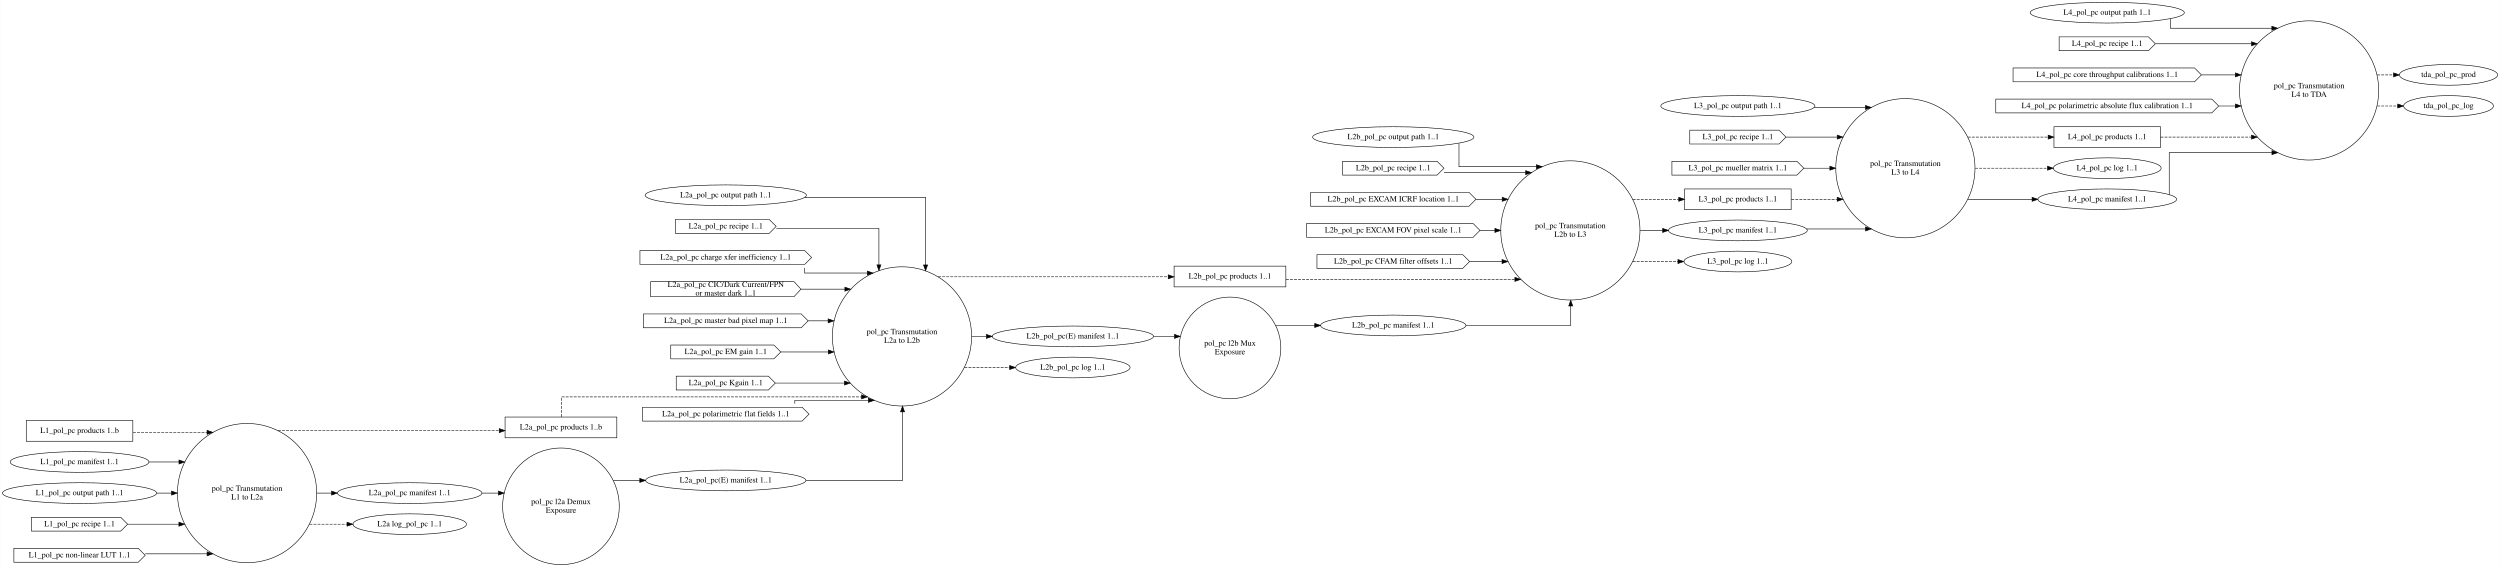
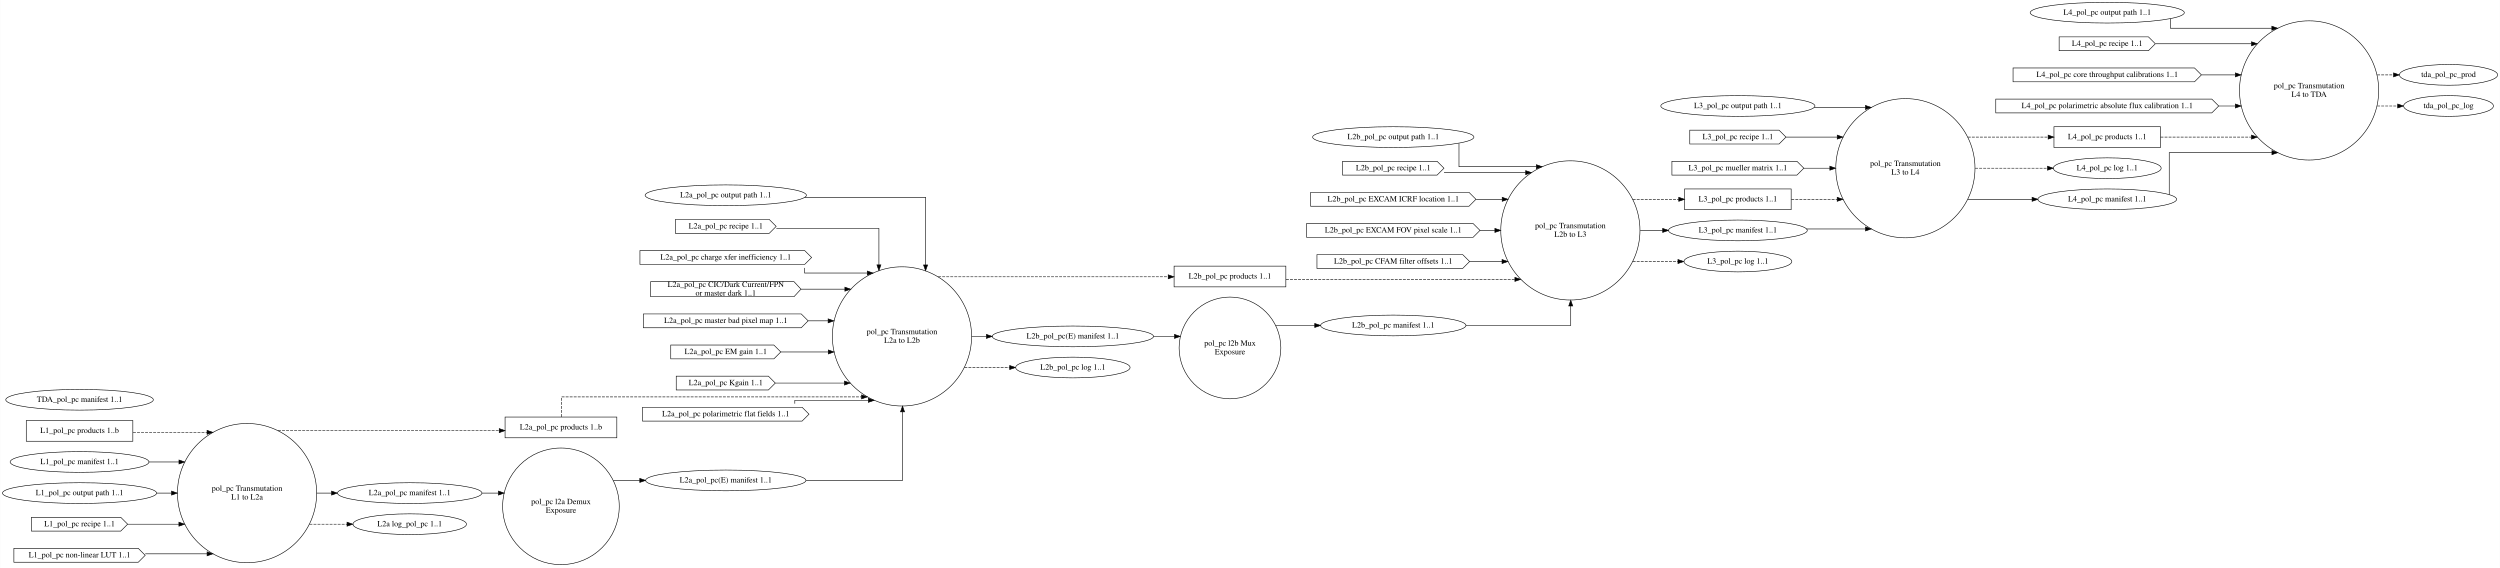
<svg xmlns="http://www.w3.org/2000/svg" width="4340pt" height="986pt" viewBox="0.00 0.00 4339.58 986.00">
  <g id="graph0" class="graph" transform="scale(1 1) rotate(0) translate(4 982)">
    <polygon fill="white" stroke="transparent" points="-4,4 -4,-982 4335.58,-982 4335.58,4 -4,4" />
    <g id="node1" class="node">
      <ellipse fill="none" stroke="black" cx="424.69" cy="-126" rx="120.83" ry="120.83" />
      <text text-anchor="middle" x="424.69" y="-129.8" font-family="Times,serif" font-size="14.00">pol_pc Transmutation</text>
      <text text-anchor="middle" x="424.69" y="-114.8" font-family="Times,serif" font-size="14.00">L1 to L2a</text>
    </g>
    <g id="node13" class="node">
      <polygon fill="none" stroke="black" points="1066.6,-258 872.6,-258 872.6,-222 1066.6,-222 1066.6,-258" />
      <text text-anchor="middle" x="969.6" y="-236.3" font-family="Times,serif" font-size="14.00">L2a_pol_pc products 1..b</text>
    </g>
    <g id="edge6" class="edge">
      <path fill="none" stroke="black" stroke-dasharray="5,2" d="M478.43,-234.46C478.43,-234.46 862.47,-234.46 862.47,-234.46" />
      <polygon fill="black" stroke="black" points="862.47,-237.96 872.47,-234.46 862.47,-230.96 862.47,-237.96" />
    </g>
    <g id="node14" class="node">
      <ellipse fill="none" stroke="black" cx="707.05" cy="-126" rx="125.38" ry="18" />
      <text text-anchor="middle" x="707.05" y="-122.3" font-family="Times,serif" font-size="14.00">L2a_pol_pc manifest 1..1</text>
    </g>
    <g id="edge7" class="edge">
      <path fill="none" stroke="black" d="M545.66,-126C545.66,-126 571.38,-126 571.38,-126" />
      <polygon fill="black" stroke="black" points="571.38,-129.5 581.38,-126 571.38,-122.5 571.38,-129.5" />
    </g>
    <g id="node23" class="node">
      <ellipse fill="none" stroke="black" cx="707.05" cy="-72" rx="98.58" ry="18" />
      <text text-anchor="middle" x="707.05" y="-68.3" font-family="Times,serif" font-size="14.00">L2a log_pol_pc 1..1</text>
    </g>
    <g id="edge8" class="edge">
      <path fill="none" stroke="black" stroke-dasharray="5,2" d="M533.05,-72C533.05,-72 598.23,-72 598.23,-72" />
      <polygon fill="black" stroke="black" points="598.23,-75.5 608.23,-72 598.23,-68.5 598.23,-75.5" />
    </g>
    <g id="node2" class="node">
      <ellipse fill="none" stroke="black" cx="969.6" cy="-103" rx="101.23" ry="101.23" />
      <text text-anchor="middle" x="969.6" y="-106.8" font-family="Times,serif" font-size="14.00">pol_pc l2a Demux</text>
      <text text-anchor="middle" x="969.6" y="-91.8" font-family="Times,serif" font-size="14.00">Exposure</text>
    </g>
    <g id="node24" class="node">
      <ellipse fill="none" stroke="black" cx="1255.72" cy="-148" rx="139.18" ry="18" />
      <text text-anchor="middle" x="1255.72" y="-144.3" font-family="Times,serif" font-size="14.00">L2a_pol_pc(E) manifest 1..1</text>
    </g>
    <g id="edge22" class="edge">
      <path fill="none" stroke="black" d="M1060.52,-148C1060.52,-148 1106.45,-148 1106.45,-148" />
      <polygon fill="black" stroke="black" points="1106.45,-151.5 1116.45,-148 1106.45,-144.5 1106.45,-151.5" />
    </g>
    <g id="node3" class="node">
      <ellipse fill="none" stroke="black" cx="1561.63" cy="-398" rx="120.83" ry="120.83" />
      <text text-anchor="middle" x="1561.63" y="-401.8" font-family="Times,serif" font-size="14.00">pol_pc Transmutation</text>
      <text text-anchor="middle" x="1561.63" y="-386.8" font-family="Times,serif" font-size="14.00">L2a to L2b</text>
    </g>
    <g id="node25" class="node">
      <polygon fill="none" stroke="black" points="2228.02,-520 2034.02,-520 2034.02,-484 2228.02,-484 2228.02,-520" />
      <text text-anchor="middle" x="2131.02" y="-498.3" font-family="Times,serif" font-size="14.00">L2b_pol_pc products 1..1</text>
    </g>
    <g id="edge18" class="edge">
      <path fill="none" stroke="black" stroke-dasharray="5,2" d="M1624.47,-501.46C1624.47,-501.46 2023.8,-501.46 2023.8,-501.46" />
      <polygon fill="black" stroke="black" points="2023.8,-504.96 2033.8,-501.46 2023.8,-497.96 2023.8,-504.96" />
    </g>
    <g id="node32" class="node">
      <ellipse fill="none" stroke="black" cx="1858.29" cy="-398" rx="139.98" ry="18" />
      <text text-anchor="middle" x="1858.29" y="-394.3" font-family="Times,serif" font-size="14.00">L2b_pol_pc(E) manifest 1..1</text>
    </g>
    <g id="edge19" class="edge">
      <path fill="none" stroke="black" d="M1682.72,-398C1682.72,-398 1708.2,-398 1708.2,-398" />
      <polygon fill="black" stroke="black" points="1708.2,-401.5 1718.2,-398 1708.2,-394.5 1708.2,-401.5" />
    </g>
    <g id="node33" class="node">
      <ellipse fill="none" stroke="black" cx="1858.29" cy="-344" rx="99.38" ry="18" />
      <text text-anchor="middle" x="1858.29" y="-340.3" font-family="Times,serif" font-size="14.00">L2b_pol_pc log 1..1</text>
    </g>
    <g id="edge20" class="edge">
      <path fill="none" stroke="black" stroke-dasharray="5,2" d="M1669.99,-344C1669.99,-344 1748.59,-344 1748.59,-344" />
      <polygon fill="black" stroke="black" points="1748.59,-347.5 1758.59,-344 1748.59,-340.5 1748.59,-347.5" />
    </g>
    <g id="node4" class="node">
      <ellipse fill="none" stroke="black" cx="2131.02" cy="-378" rx="88.28" ry="88.28" />
      <text text-anchor="middle" x="2131.02" y="-381.8" font-family="Times,serif" font-size="14.00">pol_pc l2b Mux</text>
      <text text-anchor="middle" x="2131.02" y="-366.8" font-family="Times,serif" font-size="14.00">Exposure</text>
    </g>
    <g id="node26" class="node">
      <ellipse fill="none" stroke="black" cx="2414.52" cy="-417" rx="126.18" ry="18" />
      <text text-anchor="middle" x="2414.52" y="-413.3" font-family="Times,serif" font-size="14.00">L2b_pol_pc manifest 1..1</text>
    </g>
    <g id="edge25" class="edge">
      <path fill="none" stroke="black" d="M2210.37,-417C2210.37,-417 2278.17,-417 2278.17,-417" />
      <polygon fill="black" stroke="black" points="2278.17,-420.5 2288.17,-417 2278.17,-413.5 2278.17,-420.5" />
    </g>
    <g id="node5" class="node">
      <ellipse fill="none" stroke="black" cx="2721.94" cy="-582" rx="120.83" ry="120.83" />
      <text text-anchor="middle" x="2721.94" y="-585.8" font-family="Times,serif" font-size="14.00">pol_pc Transmutation</text>
      <text text-anchor="middle" x="2721.94" y="-570.8" font-family="Times,serif" font-size="14.00">L2b to L3</text>
    </g>
    <g id="node34" class="node">
      <polygon fill="none" stroke="black" points="3105.24,-654 2920.24,-654 2920.24,-618 3105.24,-618 3105.24,-654" />
      <text text-anchor="middle" x="3012.74" y="-632.3" font-family="Times,serif" font-size="14.00">L3_pol_pc products 1..1</text>
    </g>
    <g id="edge33" class="edge">
      <path fill="none" stroke="black" stroke-dasharray="5,2" d="M2830.22,-636C2830.22,-636 2910.11,-636 2910.11,-636" />
      <polygon fill="black" stroke="black" points="2910.11,-639.5 2920.11,-636 2910.11,-632.5 2910.11,-639.5" />
    </g>
    <g id="node36" class="node">
      <ellipse fill="none" stroke="black" cx="3012.74" cy="-582" rx="120.48" ry="18" />
      <text text-anchor="middle" x="3012.74" y="-578.3" font-family="Times,serif" font-size="14.00">L3_pol_pc manifest 1..1</text>
    </g>
    <g id="edge34" class="edge">
      <path fill="none" stroke="black" d="M2843.16,-582C2843.16,-582 2882.18,-582 2882.18,-582" />
      <polygon fill="black" stroke="black" points="2882.18,-585.5 2892.18,-582 2882.18,-578.5 2882.18,-585.5" />
    </g>
    <g id="node39" class="node">
      <ellipse fill="none" stroke="black" cx="3012.74" cy="-528" rx="93.68" ry="18" />
      <text text-anchor="middle" x="3012.74" y="-524.3" font-family="Times,serif" font-size="14.00">L3_pol_pc log 1..1</text>
    </g>
    <g id="edge35" class="edge">
      <path fill="none" stroke="black" stroke-dasharray="5,2" d="M2830.22,-528C2830.22,-528 2908.7,-528 2908.7,-528" />
      <polygon fill="black" stroke="black" points="2908.7,-531.5 2918.7,-528 2908.7,-524.5 2908.7,-531.5" />
    </g>
    <g id="node6" class="node">
      <ellipse fill="none" stroke="black" cx="3303.54" cy="-690" rx="120.83" ry="120.83" />
      <text text-anchor="middle" x="3303.54" y="-693.8" font-family="Times,serif" font-size="14.00">pol_pc Transmutation</text>
      <text text-anchor="middle" x="3303.54" y="-678.8" font-family="Times,serif" font-size="14.00">L3 to L4</text>
    </g>
    <g id="node40" class="node">
      <polygon fill="none" stroke="black" points="3746.46,-762 3561.46,-762 3561.46,-726 3746.46,-726 3746.46,-762" />
      <text text-anchor="middle" x="3653.96" y="-740.3" font-family="Times,serif" font-size="14.00">L4_pol_pc products 1..1</text>
    </g>
    <g id="edge41" class="edge">
      <path fill="none" stroke="black" stroke-dasharray="5,2" d="M3412.02,-744C3412.02,-744 3551.35,-744 3551.35,-744" />
      <polygon fill="black" stroke="black" points="3551.35,-747.5 3561.35,-744 3551.35,-740.5 3551.35,-747.5" />
    </g>
    <g id="node41" class="node">
      <ellipse fill="none" stroke="black" cx="3653.96" cy="-690" rx="93.68" ry="18" />
      <text text-anchor="middle" x="3653.96" y="-686.3" font-family="Times,serif" font-size="14.00">L4_pol_pc log 1..1</text>
    </g>
    <g id="edge42" class="edge">
      <path fill="none" stroke="black" stroke-dasharray="5,2" d="M3424.63,-690C3424.63,-690 3550.25,-690 3550.25,-690" />
      <polygon fill="black" stroke="black" points="3550.25,-693.5 3560.25,-690 3550.25,-686.5 3550.25,-693.5" />
    </g>
    <g id="node42" class="node">
      <ellipse fill="none" stroke="black" cx="3653.96" cy="-636" rx="120.48" ry="18" />
      <text text-anchor="middle" x="3653.96" y="-632.3" font-family="Times,serif" font-size="14.00">L4_pol_pc manifest 1..1</text>
    </g>
    <g id="edge43" class="edge">
      <path fill="none" stroke="black" d="M3412.02,-636C3412.02,-636 3523.49,-636 3523.49,-636" />
      <polygon fill="black" stroke="black" points="3523.49,-639.5 3533.49,-636 3523.49,-632.5 3523.49,-639.5" />
    </g>
    <g id="node7" class="node">
      <ellipse fill="none" stroke="black" cx="4004.38" cy="-825" rx="120.83" ry="120.83" />
      <text text-anchor="middle" x="4004.38" y="-828.8" font-family="Times,serif" font-size="14.00">pol_pc Transmutation</text>
      <text text-anchor="middle" x="4004.38" y="-813.8" font-family="Times,serif" font-size="14.00">L4 to TDA</text>
    </g>
-     <g id="node47" class="node">
+     <g id="node48" class="node">
      <ellipse fill="none" stroke="black" cx="4246.43" cy="-852" rx="85.29" ry="18" />
      <text text-anchor="middle" x="4246.43" y="-848.3" font-family="Times,serif" font-size="14.00">tda_pol_pc_prod</text>
    </g>
    <g id="edge50" class="edge">
      <path fill="none" stroke="black" stroke-dasharray="5,2" d="M4122.57,-852C4122.57,-852 4150.99,-852 4150.99,-852" />
      <polygon fill="black" stroke="black" points="4150.99,-855.5 4160.99,-852 4150.99,-848.5 4150.99,-855.5" />
    </g>
-     <g id="node48" class="node">
+     <g id="node49" class="node">
      <ellipse fill="none" stroke="black" cx="4246.43" cy="-798" rx="77.99" ry="18" />
      <text text-anchor="middle" x="4246.43" y="-794.3" font-family="Times,serif" font-size="14.00">tda_pol_pc_log</text>
    </g>
    <g id="edge51" class="edge">
      <path fill="none" stroke="black" stroke-dasharray="5,2" d="M4122.57,-798C4122.57,-798 4158.18,-798 4158.18,-798" />
      <polygon fill="black" stroke="black" points="4158.18,-801.5 4168.18,-798 4158.18,-794.5 4158.18,-801.5" />
    </g>
    <g id="node8" class="node">
      <polygon fill="none" stroke="black" points="226.39,-252 41.39,-252 41.39,-216 226.39,-216 226.39,-252" />
      <text text-anchor="middle" x="133.89" y="-230.3" font-family="Times,serif" font-size="14.00">L1_pol_pc products 1..b</text>
    </g>
    <g id="edge1" class="edge">
      <path fill="none" stroke="black" stroke-dasharray="5,2" d="M226.7,-231.46C226.7,-231.46 355.21,-231.46 355.21,-231.46" />
      <polygon fill="black" stroke="black" points="355.21,-234.96 365.21,-231.46 355.21,-227.96 355.21,-234.96" />
    </g>
    <g id="node9" class="node">
      <ellipse fill="none" stroke="black" cx="133.89" cy="-180" rx="120.48" ry="18" />
      <text text-anchor="middle" x="133.89" y="-176.3" font-family="Times,serif" font-size="14.00">L1_pol_pc manifest 1..1</text>
    </g>
    <g id="edge2" class="edge">
      <path fill="none" stroke="black" d="M254.27,-180C254.27,-180 306.49,-180 306.49,-180" />
      <polygon fill="black" stroke="black" points="306.49,-183.5 316.49,-180 306.49,-176.5 306.49,-183.5" />
    </g>
    <g id="node10" class="node">
      <ellipse fill="none" stroke="black" cx="133.89" cy="-126" rx="133.78" ry="18" />
      <text text-anchor="middle" x="133.89" y="-122.3" font-family="Times,serif" font-size="14.00">L1_pol_pc output path 1..1</text>
    </g>
    <g id="edge3" class="edge">
      <path fill="none" stroke="black" d="M267.8,-126C267.8,-126 293.56,-126 293.56,-126" />
      <polygon fill="black" stroke="black" points="293.56,-129.5 303.56,-126 293.56,-122.5 293.56,-129.5" />
    </g>
    <g id="node11" class="node">
      <polygon fill="none" stroke="black" points="205.39,-84 50.39,-84 50.39,-60 205.39,-60 217.39,-72 205.39,-84" />
      <text text-anchor="middle" x="133.89" y="-68.3" font-family="Times,serif" font-size="14.00">L1_pol_pc recipe 1..1</text>
    </g>
    <g id="edge4" class="edge">
      <path fill="none" stroke="black" d="M217.61,-72C217.61,-72 306.37,-72 306.37,-72" />
      <polygon fill="black" stroke="black" points="306.37,-75.5 316.37,-72 306.37,-68.5 306.37,-75.5" />
    </g>
    <g id="node12" class="node">
      <polygon fill="none" stroke="black" points="235.89,-30 19.89,-30 19.89,-6 235.89,-6 247.89,-18 235.89,-30" />
      <text text-anchor="middle" x="133.89" y="-14.3" font-family="Times,serif" font-size="14.00">L1_pol_pc non-linear LUT 1..1</text>
    </g>
    <g id="edge5" class="edge">
      <path fill="none" stroke="black" d="M247.99,-20.54C247.99,-20.54 355.29,-20.54 355.29,-20.54" />
      <polygon fill="black" stroke="black" points="355.29,-24.04 365.29,-20.54 355.29,-17.04 355.29,-24.04" />
    </g>
    <g id="edge9" class="edge">
      <path fill="none" stroke="black" stroke-dasharray="5,2" d="M970.58,-258.24C970.58,-273.57 970.58,-293 970.58,-293 970.58,-293 1491.43,-293 1491.43,-293" />
      <polygon fill="black" stroke="black" points="1491.43,-296.5 1501.43,-293 1491.43,-289.5 1491.43,-296.5" />
    </g>
    <g id="edge21" class="edge">
      <path fill="none" stroke="black" d="M832.56,-126C832.56,-126 861.04,-126 861.04,-126" />
      <polygon fill="black" stroke="black" points="861.04,-129.5 871.04,-126 861.04,-122.5 861.04,-129.5" />
    </g>
    <g id="node15" class="node">
      <ellipse fill="none" stroke="black" cx="1255.72" cy="-643" rx="139.98" ry="18" />
      <text text-anchor="middle" x="1255.72" y="-639.3" font-family="Times,serif" font-size="14.00">L2a_pol_pc output path 1..1</text>
    </g>
    <g id="edge10" class="edge">
      <path fill="none" stroke="black" d="M1392.8,-639.5C1489.76,-639.5 1602.58,-639.5 1602.58,-639.5 1602.58,-639.5 1602.58,-522.03 1602.58,-522.03" />
      <polygon fill="black" stroke="black" points="1606.08,-522.03 1602.58,-512.03 1599.08,-522.03 1606.08,-522.03" />
    </g>
    <g id="node16" class="node">
      <polygon fill="none" stroke="black" points="1331.22,-601 1168.22,-601 1168.22,-577 1331.22,-577 1343.22,-589 1331.22,-601" />
      <text text-anchor="middle" x="1255.72" y="-585.3" font-family="Times,serif" font-size="14.00">L2a_pol_pc recipe 1..1</text>
    </g>
    <g id="edge11" class="edge">
      <path fill="none" stroke="black" d="M1343.51,-585.5C1420.94,-585.5 1521.58,-585.5 1521.58,-585.5 1521.58,-585.5 1521.58,-522.2 1521.58,-522.2" />
      <polygon fill="black" stroke="black" points="1525.08,-522.2 1521.58,-512.2 1518.08,-522.2 1525.08,-522.2" />
    </g>
    <g id="node17" class="node">
      <polygon fill="none" stroke="black" points="1392.72,-547 1106.72,-547 1106.72,-523 1392.72,-523 1404.72,-535 1392.72,-547" />
      <text text-anchor="middle" x="1255.72" y="-531.3" font-family="Times,serif" font-size="14.00">L2a_pol_pc charge xfer inefficiency 1..1</text>
    </g>
    <g id="edge12" class="edge">
      <path fill="none" stroke="black" d="M1392.58,-516.84C1392.58,-511.96 1392.58,-508 1392.58,-508 1392.58,-508 1501.37,-508 1501.37,-508" />
      <polygon fill="black" stroke="black" points="1501.37,-511.5 1511.37,-508 1501.37,-504.5 1501.37,-511.5" />
    </g>
    <g id="node18" class="node">
      <polygon fill="none" stroke="black" points="1374.22,-493 1125.22,-493 1125.22,-467 1374.22,-467 1386.22,-480 1374.22,-493" />
      <text text-anchor="middle" x="1255.72" y="-483.8" font-family="Times,serif" font-size="14.00">L2a_pol_pc CIC/Dark Current/FPN</text>
      <text text-anchor="middle" x="1255.72" y="-468.8" font-family="Times,serif" font-size="14.00"> or master dark 1..1</text>
    </g>
    <g id="edge13" class="edge">
      <path fill="none" stroke="black" d="M1386.34,-480C1386.34,-480 1462.52,-480 1462.52,-480" />
      <polygon fill="black" stroke="black" points="1462.52,-483.5 1472.52,-480 1462.52,-476.5 1462.52,-483.5" />
    </g>
    <g id="node19" class="node">
      <polygon fill="none" stroke="black" points="1386.72,-437 1112.72,-437 1112.72,-413 1386.72,-413 1398.72,-425 1386.72,-437" />
      <text text-anchor="middle" x="1255.72" y="-421.3" font-family="Times,serif" font-size="14.00">L2a_pol_pc master bad pixel map 1..1</text>
    </g>
    <g id="edge14" class="edge">
      <path fill="none" stroke="black" d="M1398.82,-425C1398.82,-425 1433.41,-425 1433.41,-425" />
      <polygon fill="black" stroke="black" points="1433.41,-428.5 1443.41,-425 1433.41,-421.5 1433.41,-428.5" />
    </g>
    <g id="node20" class="node">
      <polygon fill="none" stroke="black" points="1339.22,-383 1160.22,-383 1160.22,-359 1339.22,-359 1351.22,-371 1339.22,-383" />
      <text text-anchor="middle" x="1255.72" y="-367.3" font-family="Times,serif" font-size="14.00">L2a_pol_pc EM gain 1..1</text>
    </g>
    <g id="edge15" class="edge">
      <path fill="none" stroke="black" d="M1351.25,-371C1351.25,-371 1433.68,-371 1433.68,-371" />
      <polygon fill="black" stroke="black" points="1433.68,-374.5 1443.68,-371 1433.68,-367.5 1433.68,-374.5" />
    </g>
    <g id="node21" class="node">
      <polygon fill="none" stroke="black" points="1329.72,-329 1169.72,-329 1169.72,-305 1329.72,-305 1341.72,-317 1329.72,-329" />
      <text text-anchor="middle" x="1255.72" y="-313.3" font-family="Times,serif" font-size="14.00">L2a_pol_pc Kgain 1..1</text>
    </g>
    <g id="edge16" class="edge">
      <path fill="none" stroke="black" d="M1341.75,-317C1341.75,-317 1461.72,-317 1461.72,-317" />
      <polygon fill="black" stroke="black" points="1461.72,-320.5 1471.72,-317 1461.72,-313.5 1461.72,-320.5" />
    </g>
    <g id="node22" class="node">
      <polygon fill="none" stroke="black" points="1388.22,-275 1111.22,-275 1111.22,-251 1388.22,-251 1400.22,-263 1388.22,-275" />
      <text text-anchor="middle" x="1255.72" y="-259.3" font-family="Times,serif" font-size="14.00">L2a_pol_pc polarimetric flat fields 1..1</text>
    </g>
    <g id="edge17" class="edge">
      <path fill="none" stroke="black" d="M1375.58,-281.19C1375.58,-284.54 1375.58,-287 1375.58,-287 1375.58,-287 1503.23,-287 1503.23,-287" />
      <polygon fill="black" stroke="black" points="1503.23,-290.5 1513.23,-287 1503.23,-283.5 1503.23,-290.5" />
    </g>
    <g id="edge23" class="edge">
      <path fill="none" stroke="black" d="M1395.23,-148C1476.29,-148 1562.58,-148 1562.58,-148 1562.58,-148 1562.58,-267.03 1562.58,-267.03" />
      <polygon fill="black" stroke="black" points="1559.08,-267.03 1562.58,-277.03 1566.08,-267.03 1559.08,-267.03" />
    </g>
    <g id="edge26" class="edge">
      <path fill="none" stroke="black" stroke-dasharray="5,2" d="M2228.27,-497C2228.27,-497 2625.65,-497 2625.65,-497" />
      <polygon fill="black" stroke="black" points="2625.65,-500.5 2635.65,-497 2625.65,-493.5 2625.65,-500.5" />
    </g>
    <g id="edge27" class="edge">
      <path fill="none" stroke="black" d="M2540.71,-417C2625.78,-417 2722.58,-417 2722.58,-417 2722.58,-417 2722.58,-450.78 2722.58,-450.78" />
      <polygon fill="black" stroke="black" points="2719.08,-450.78 2722.58,-460.78 2726.08,-450.78 2719.08,-450.78" />
    </g>
    <g id="node27" class="node">
      <ellipse fill="none" stroke="black" cx="2414.52" cy="-744" rx="139.98" ry="18" />
      <text text-anchor="middle" x="2414.52" y="-740.3" font-family="Times,serif" font-size="14.00">L2b_pol_pc output path 1..1</text>
    </g>
    <g id="edge28" class="edge">
      <path fill="none" stroke="black" d="M2528.58,-733.1C2528.58,-718.02 2528.58,-692.61 2528.58,-692.61 2528.58,-692.61 2662.89,-692.61 2662.89,-692.61" />
      <polygon fill="black" stroke="black" points="2662.89,-696.11 2672.89,-692.61 2662.89,-689.11 2662.89,-696.11" />
    </g>
    <g id="node28" class="node">
      <polygon fill="none" stroke="black" points="2490.52,-702 2326.52,-702 2326.52,-678 2490.52,-678 2502.52,-690 2490.52,-702" />
      <text text-anchor="middle" x="2414.52" y="-686.3" font-family="Times,serif" font-size="14.00">L2b_pol_pc recipe 1..1</text>
    </g>
    <g id="edge29" class="edge">
      <path fill="none" stroke="black" d="M2502.62,-682.31C2502.62,-682.31 2644.36,-682.31 2644.36,-682.31" />
      <polygon fill="black" stroke="black" points="2644.36,-685.81 2654.36,-682.31 2644.36,-678.81 2644.36,-685.81" />
    </g>
    <g id="node29" class="node">
      <polygon fill="none" stroke="black" points="2546.02,-648 2271.02,-648 2271.02,-624 2546.02,-624 2558.02,-636 2546.02,-648" />
      <text text-anchor="middle" x="2414.52" y="-632.3" font-family="Times,serif" font-size="14.00">L2b_pol_pc EXCAM ICRF location 1..1</text>
    </g>
    <g id="edge30" class="edge">
      <path fill="none" stroke="black" d="M2558.33,-636C2558.33,-636 2603.6,-636 2603.6,-636" />
      <polygon fill="black" stroke="black" points="2603.6,-639.5 2613.6,-636 2603.6,-632.5 2603.6,-639.5" />
    </g>
    <g id="node30" class="node">
      <polygon fill="none" stroke="black" points="2553.02,-594 2264.02,-594 2264.02,-570 2553.02,-570 2565.02,-582 2553.02,-594" />
      <text text-anchor="middle" x="2414.52" y="-578.3" font-family="Times,serif" font-size="14.00">L2b_pol_pc EXCAM FOV pixel scale 1..1</text>
    </g>
    <g id="edge31" class="edge">
      <path fill="none" stroke="black" d="M2565.08,-582C2565.08,-582 2590.92,-582 2590.92,-582" />
      <polygon fill="black" stroke="black" points="2590.92,-585.5 2600.92,-582 2590.92,-578.5 2590.92,-585.5" />
    </g>
    <g id="node31" class="node">
      <polygon fill="none" stroke="black" points="2535.02,-540 2282.02,-540 2282.02,-516 2535.02,-516 2547.02,-528 2535.02,-540" />
      <text text-anchor="middle" x="2414.52" y="-524.3" font-family="Times,serif" font-size="14.00">L2b_pol_pc CFAM filter offsets 1..1</text>
    </g>
    <g id="edge32" class="edge">
      <path fill="none" stroke="black" d="M2547.13,-528C2547.13,-528 2603.33,-528 2603.33,-528" />
      <polygon fill="black" stroke="black" points="2603.33,-531.5 2613.33,-528 2603.33,-524.5 2603.33,-531.5" />
    </g>
    <g id="edge24" class="edge">
      <path fill="none" stroke="black" d="M1998.25,-398C1998.25,-398 2034.68,-398 2034.68,-398" />
      <polygon fill="black" stroke="black" points="2034.68,-401.5 2044.68,-398 2034.68,-394.5 2034.68,-401.5" />
    </g>
    <g id="edge36" class="edge">
      <path fill="none" stroke="black" stroke-dasharray="5,2" d="M3105.55,-636C3105.55,-636 3185.14,-636 3185.14,-636" />
      <polygon fill="black" stroke="black" points="3185.14,-639.5 3195.14,-636 3185.14,-632.5 3185.14,-639.5" />
    </g>
    <g id="node35" class="node">
      <ellipse fill="none" stroke="black" cx="3012.74" cy="-798" rx="133.78" ry="18" />
      <text text-anchor="middle" x="3012.74" y="-794.3" font-family="Times,serif" font-size="14.00">L3_pol_pc output path 1..1</text>
    </g>
    <g id="edge38" class="edge">
      <path fill="none" stroke="black" d="M3145.38,-795.46C3145.38,-795.46 3234.18,-795.46 3234.18,-795.46" />
      <polygon fill="black" stroke="black" points="3234.18,-798.96 3244.18,-795.46 3234.18,-791.96 3234.18,-798.96" />
    </g>
    <g id="edge37" class="edge">
      <path fill="none" stroke="black" d="M3131.86,-584.54C3131.86,-584.54 3234.31,-584.54 3234.31,-584.54" />
      <polygon fill="black" stroke="black" points="3234.31,-588.04 3244.31,-584.54 3234.31,-581.04 3234.31,-588.04" />
    </g>
    <g id="node37" class="node">
      <polygon fill="none" stroke="black" points="3084.24,-756 2929.24,-756 2929.24,-732 3084.24,-732 3096.24,-744 3084.24,-756" />
      <text text-anchor="middle" x="3012.74" y="-740.3" font-family="Times,serif" font-size="14.00">L3_pol_pc recipe 1..1</text>
    </g>
    <g id="edge39" class="edge">
      <path fill="none" stroke="black" d="M3096.46,-744C3096.46,-744 3185.22,-744 3185.22,-744" />
      <polygon fill="black" stroke="black" points="3185.22,-747.5 3195.22,-744 3185.22,-740.5 3185.22,-747.5" />
    </g>
    <g id="node38" class="node">
      <polygon fill="none" stroke="black" points="3115.24,-702 2898.24,-702 2898.24,-678 3115.24,-678 3127.24,-690 3115.24,-702" />
      <text text-anchor="middle" x="3012.74" y="-686.3" font-family="Times,serif" font-size="14.00">L3_pol_pc mueller matrix 1..1</text>
    </g>
    <g id="edge40" class="edge">
      <path fill="none" stroke="black" d="M3127.26,-690C3127.26,-690 3172.43,-690 3172.43,-690" />
      <polygon fill="black" stroke="black" points="3172.43,-693.5 3182.43,-690 3172.43,-686.5 3172.43,-693.5" />
    </g>
    <g id="edge44" class="edge">
      <path fill="none" stroke="black" stroke-dasharray="5,2" d="M3746.49,-744C3746.49,-744 3904.36,-744 3904.36,-744" />
      <polygon fill="black" stroke="black" points="3904.36,-747.5 3914.36,-744 3904.36,-740.5 3904.36,-747.5" />
    </g>
    <g id="edge45" class="edge">
      <path fill="none" stroke="black" d="M3761.58,-644.06C3761.58,-664.55 3761.58,-717 3761.58,-717 3761.58,-717 3939.89,-717 3939.89,-717" />
      <polygon fill="black" stroke="black" points="3939.89,-720.5 3949.89,-717 3939.89,-713.5 3939.89,-720.5" />
    </g>
    <g id="node43" class="node">
      <ellipse fill="none" stroke="black" cx="3653.96" cy="-960" rx="133.78" ry="18" />
      <text text-anchor="middle" x="3653.96" y="-956.3" font-family="Times,serif" font-size="14.00">L4_pol_pc output path 1..1</text>
    </g>
    <g id="edge46" class="edge">
      <path fill="none" stroke="black" d="M3763.58,-949.64C3763.58,-942.02 3763.58,-933 3763.58,-933 3763.58,-933 3939.73,-933 3939.73,-933" />
      <polygon fill="black" stroke="black" points="3939.73,-936.5 3949.73,-933 3939.73,-929.5 3939.73,-936.5" />
    </g>
    <g id="node44" class="node">
      <polygon fill="none" stroke="black" points="3725.46,-918 3570.46,-918 3570.46,-894 3725.46,-894 3737.46,-906 3725.46,-918" />
      <text text-anchor="middle" x="3653.96" y="-902.3" font-family="Times,serif" font-size="14.00">L4_pol_pc recipe 1..1</text>
    </g>
    <g id="edge47" class="edge">
      <path fill="none" stroke="black" d="M3737.89,-906C3737.89,-906 3904.38,-906 3904.38,-906" />
      <polygon fill="black" stroke="black" points="3904.38,-909.5 3914.38,-906 3904.38,-902.5 3904.38,-909.5" />
    </g>
    <g id="node45" class="node">
      <polygon fill="none" stroke="black" points="3805.46,-864 3490.46,-864 3490.46,-840 3805.46,-840 3817.46,-852 3805.46,-864" />
      <text text-anchor="middle" x="3653.96" y="-848.3" font-family="Times,serif" font-size="14.00">L4_pol_pc core throughput calibrations 1..1</text>
    </g>
    <g id="edge48" class="edge">
      <path fill="none" stroke="black" d="M3817.63,-852C3817.63,-852 3876.33,-852 3876.33,-852" />
      <polygon fill="black" stroke="black" points="3876.33,-855.5 3886.33,-852 3876.33,-848.5 3876.33,-855.5" />
    </g>
    <g id="node46" class="node">
      <polygon fill="none" stroke="black" points="3835.46,-810 3460.46,-810 3460.46,-786 3835.46,-786 3847.46,-798 3835.46,-810" />
      <text text-anchor="middle" x="3653.96" y="-794.3" font-family="Times,serif" font-size="14.00">L4_pol_pc polarimetric absolute flux calibration 1..1</text>
    </g>
    <g id="edge49" class="edge">
      <path fill="none" stroke="black" d="M3847.62,-798C3847.62,-798 3876.31,-798 3876.31,-798" />
      <polygon fill="black" stroke="black" points="3876.31,-801.5 3886.31,-798 3876.31,-794.5 3876.31,-801.5" />
    </g>
+     <g id="node47" class="node">
+       <ellipse fill="none" stroke="black" cx="133.89" cy="-288" rx="128.08" ry="18" />
+       <text text-anchor="middle" x="133.89" y="-284.3" font-family="Times,serif" font-size="14.00">TDA_pol_pc manifest 1..1</text>
+     </g>
  </g>
</svg>
